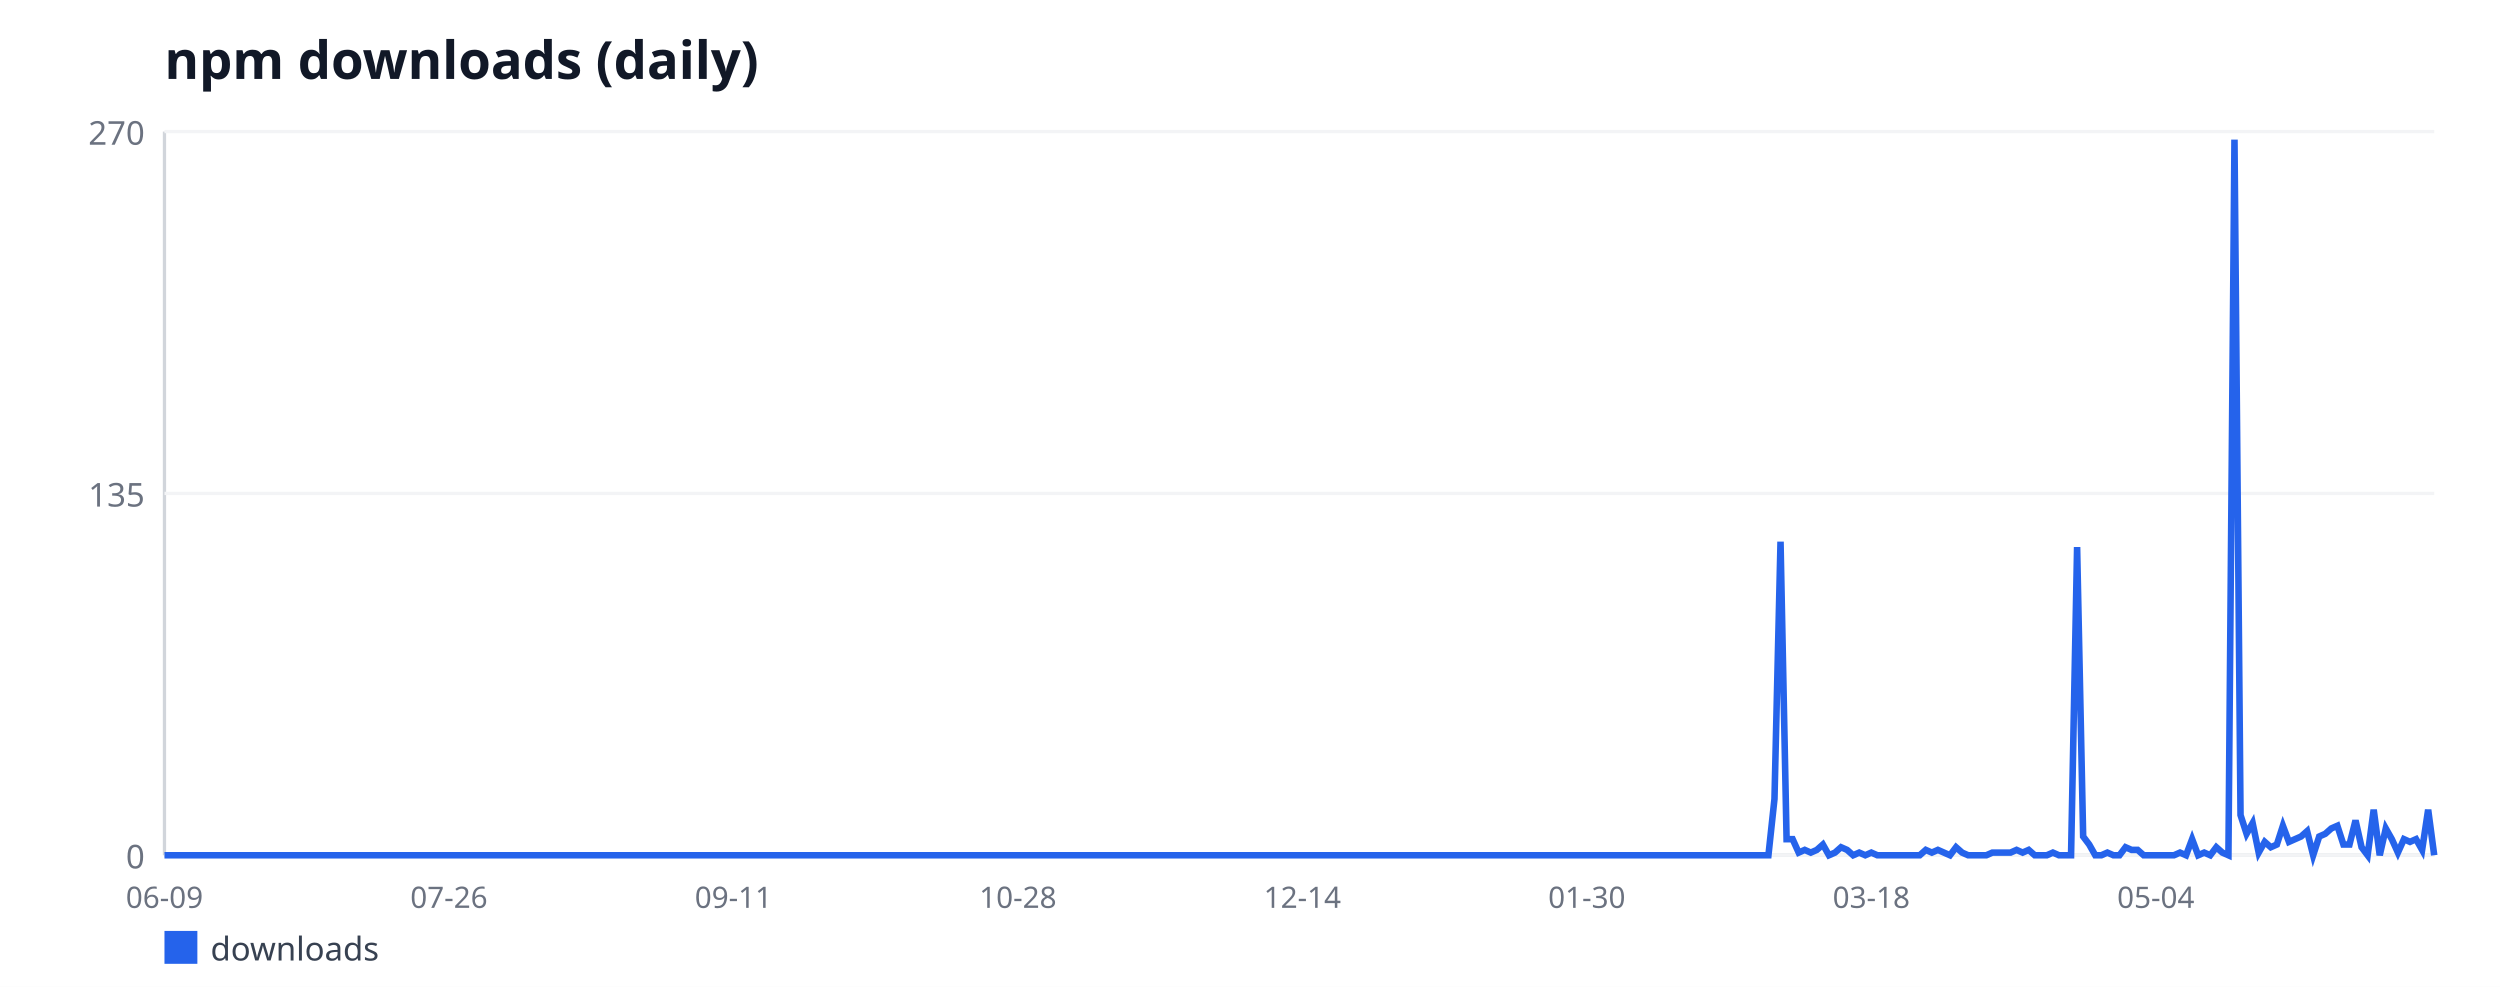
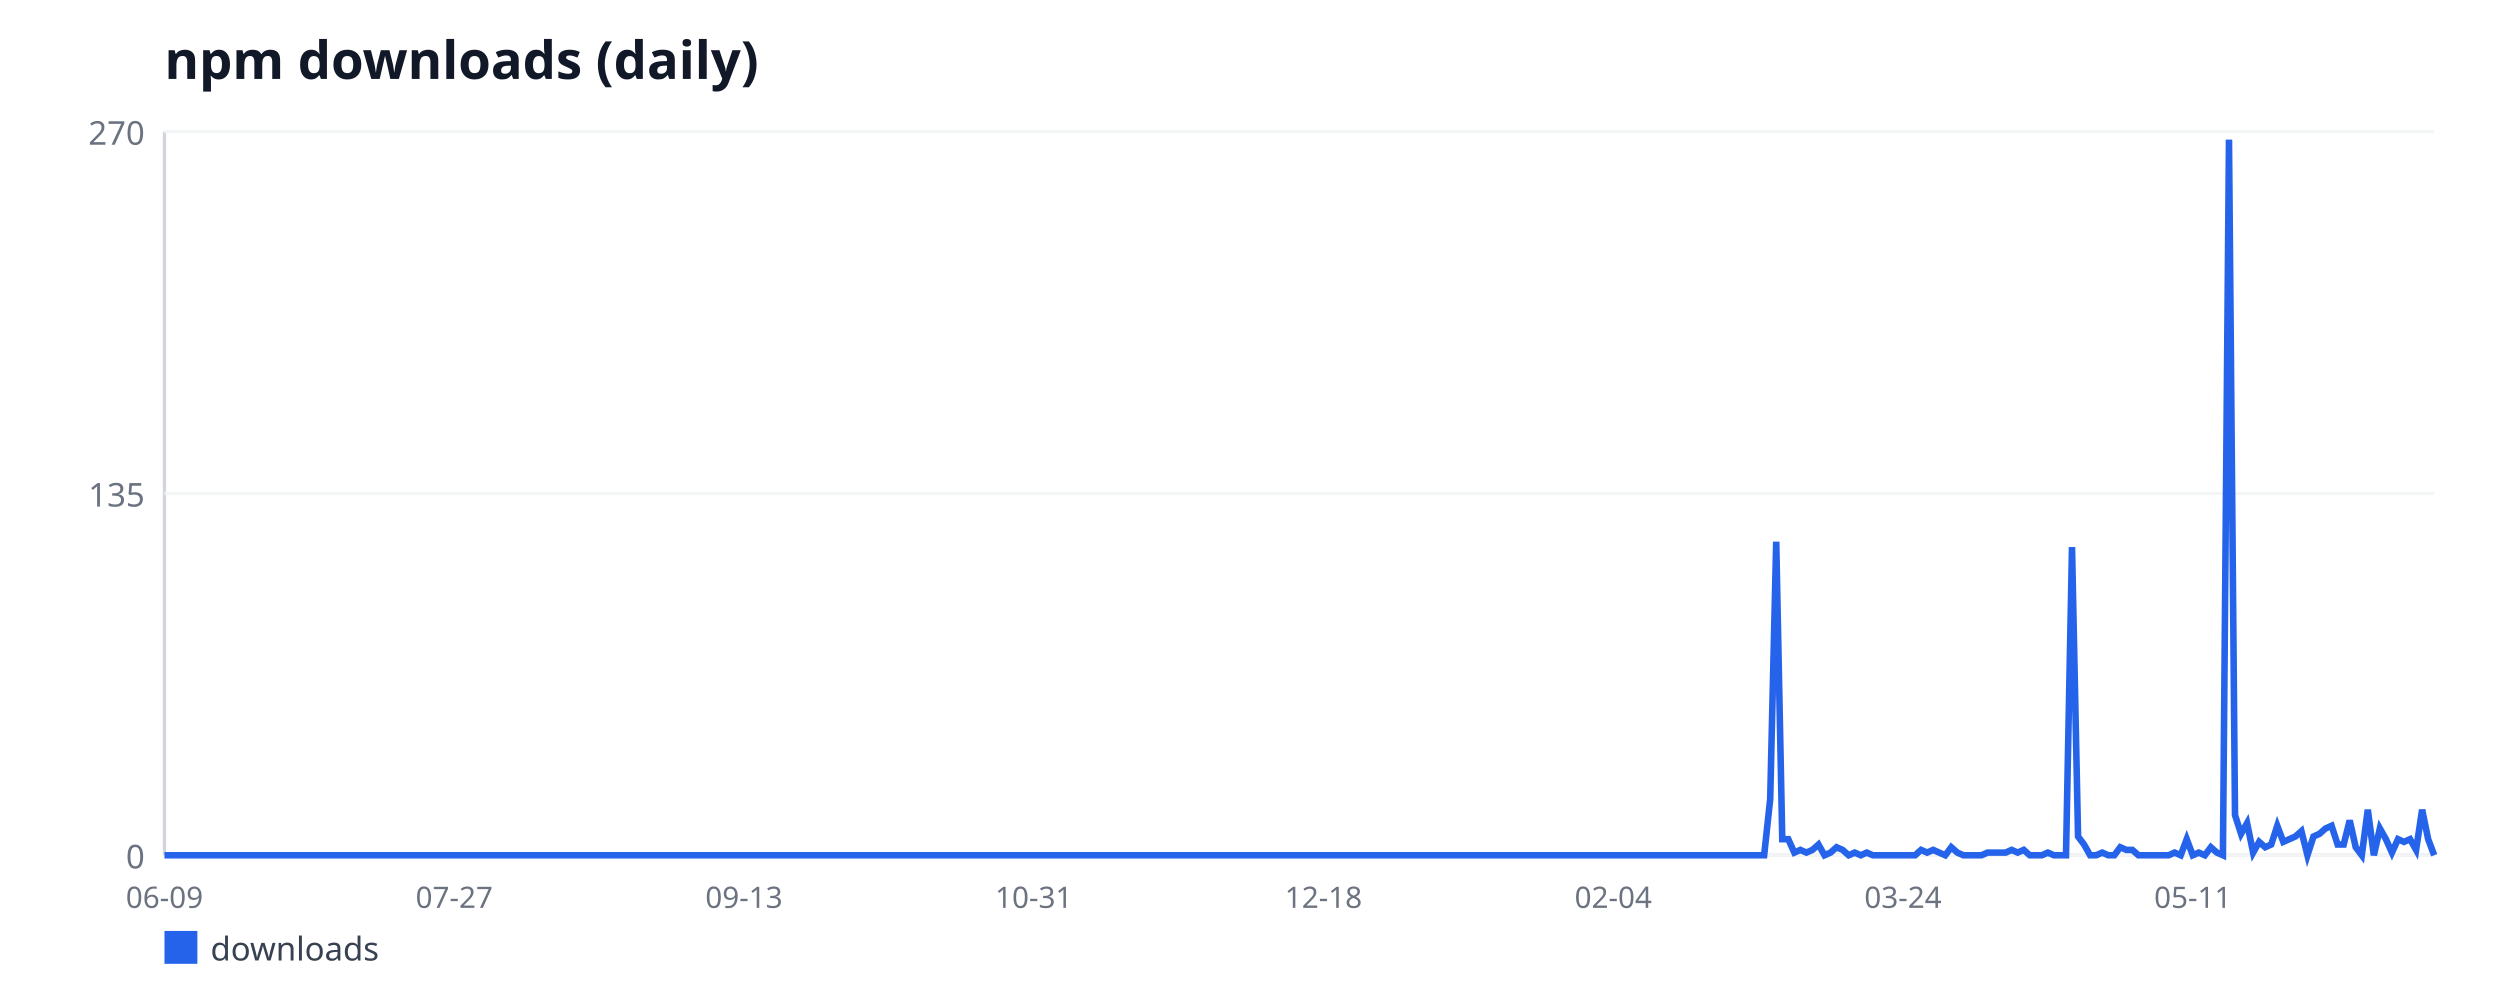
<svg xmlns="http://www.w3.org/2000/svg" width="760" height="300" viewBox="0 0 760 300" font-family="sans-serif">
  <rect width="760" height="300" fill="#ffffff" />
  <text x="50" y="24" font-size="16" font-weight="bold" fill="#111827">npm downloads (daily)</text>
  <line x1="50" y1="40" x2="50" y2="260" stroke="#d1d5db" stroke-width="1" />
  <line x1="50" y1="260" x2="740" y2="260" stroke="#d1d5db" stroke-width="1" />
  <line x1="50" y1="260" x2="740" y2="260" stroke="#f3f4f6" stroke-width="1" />
  <text x="44" y="264" font-size="10" fill="#6b7280" text-anchor="end">0</text>
  <line x1="50" y1="150" x2="740" y2="150" stroke="#f3f4f6" stroke-width="1" />
  <text x="44" y="154" font-size="10" fill="#6b7280" text-anchor="end">135</text>
  <line x1="50" y1="40" x2="740" y2="40" stroke="#f3f4f6" stroke-width="1" />
  <text x="44" y="44" font-size="10" fill="#6b7280" text-anchor="end">270</text>
  <text x="50" y="276" font-size="9" fill="#6b7280" text-anchor="middle">06-09</text>
-   <text x="136.48" y="276" font-size="9" fill="#6b7280" text-anchor="middle">07-26</text>
-   <text x="222.96" y="276" font-size="9" fill="#6b7280" text-anchor="middle">09-11</text>
-   <text x="309.44" y="276" font-size="9" fill="#6b7280" text-anchor="middle">10-28</text>
-   <text x="395.92" y="276" font-size="9" fill="#6b7280" text-anchor="middle">12-14</text>
-   <text x="482.4" y="276" font-size="9" fill="#6b7280" text-anchor="middle">01-30</text>
-   <text x="568.88" y="276" font-size="9" fill="#6b7280" text-anchor="middle">03-18</text>
-   <text x="655.36" y="276" font-size="9" fill="#6b7280" text-anchor="middle">05-04</text>
-   <polyline fill="none" stroke="#2563eb" stroke-width="2" points="50,260 51.84,260 53.68,260 55.52,260 57.36,260 59.2,260 61.04,260 62.88,260 64.72,260 66.56,260 68.4,260 70.24,260 72.08,260 73.92,260 75.76,260 77.6,260 79.44,260 81.28,260 83.12,260 84.96,260 86.8,260 88.64,260 90.48,260 92.32,260 94.16,260 96,260 97.84,260 99.68,260 101.52,260 103.36,260 105.2,260 107.04,260 108.88,260 110.72,260 112.56,260 114.4,260 116.24,260 118.08,260 119.92,260 121.76,260 123.6,260 125.44,260 127.28,260 129.12,260 130.96,260 132.8,260 134.64,260 136.48,260 138.32,260 140.16,260 142,260 143.84,260 145.68,260 147.52,260 149.36,260 151.2,260 153.04,260 154.88,260 156.72,260 158.56,260 160.4,260 162.24,260 164.08,260 165.92,260 167.76,260 169.6,260 171.44,260 173.28,260 175.12,260 176.96,260 178.8,260 180.64,260 182.48,260 184.32,260 186.16,260 188,260 189.84,260 191.68,260 193.52,260 195.36,260 197.2,260 199.04,260 200.88,260 202.72,260 204.56,260 206.4,260 208.24,260 210.08,260 211.92,260 213.76,260 215.6,260 217.44,260 219.28,260 221.12,260 222.96,260 224.8,260 226.64,260 228.48,260 230.32,260 232.16,260 234,260 235.84,260 237.68,260 239.52,260 241.36,260 243.2,260 245.04,260 246.88,260 248.72,260 250.56,260 252.4,260 254.24,260 256.08,260 257.92,260 259.76,260 261.6,260 263.44,260 265.28,260 267.12,260 268.96,260 270.8,260 272.64,260 274.48,260 276.32,260 278.16,260 280,260 281.84,260 283.68,260 285.52,260 287.36,260 289.2,260 291.04,260 292.88,260 294.72,260 296.56,260 298.4,260 300.24,260 302.08,260 303.92,260 305.76,260 307.6,260 309.44,260 311.28,260 313.12,260 314.96,260 316.8,260 318.64,260 320.48,260 322.32,260 324.16,260 326,260 327.84,260 329.68,260 331.52,260 333.36,260 335.2,260 337.04,260 338.88,260 340.72,260 342.56,260 344.4,260 346.24,260 348.08,260 349.92,260 351.76,260 353.6,260 355.44,260 357.28,260 359.12,260 360.96,260 362.8,260 364.64,260 366.48,260 368.32,260 370.16,260 372,260 373.84,260 375.68,260 377.52,260 379.36,260 381.2,260 383.04,260 384.88,260 386.72,260 388.56,260 390.4,260 392.24,260 394.08,260 395.92,260 397.76,260 399.6,260 401.44,260 403.28,260 405.12,260 406.96,260 408.8,260 410.64,260 412.48,260 414.32,260 416.16,260 418,260 419.84,260 421.68,260 423.52,260 425.36,260 427.2,260 429.04,260 430.88,260 432.72,260 434.56,260 436.4,260 438.24,260 440.08,260 441.92,260 443.76,260 445.6,260 447.44,260 449.28,260 451.12,260 452.96,260 454.8,260 456.64,260 458.48,260 460.32,260 462.16,260 464,260 465.84,260 467.68,260 469.52,260 471.36,260 473.2,260 475.04,260 476.88,260 478.72,260 480.56,260 482.4,260 484.24,260 486.08,260 487.92,260 489.76,260 491.6,260 493.44,260 495.28,260 497.12,260 498.96,260 500.8,260 502.64,260 504.48,260 506.32,260 508.16,260 510,260 511.84,260 513.68,260 515.52,260 517.36,260 519.2,260 521.04,260 522.88,260 524.72,260 526.56,260 528.4,260 530.24,260 532.08,260 533.92,260 535.76,260 537.6,260 539.44,242.89 541.28,164.67 543.12,255.11 544.96,255.11 546.8,259.19 548.64,258.37 550.48,259.19 552.32,258.37 554.16,256.74 556,260 557.84,259.19 559.68,257.56 561.52,258.37 563.36,260 565.2,259.19 567.04,260 568.88,259.19 570.72,260 572.56,260 574.4,260 576.24,260 578.08,260 579.92,260 581.76,260 583.6,260 585.44,258.37 587.28,259.19 589.12,258.37 590.96,259.19 592.8,260 594.64,257.56 596.48,259.19 598.32,260 600.16,260 602,260 603.84,260 605.68,259.19 607.52,259.19 609.36,259.19 611.2,259.19 613.04,258.37 614.88,259.19 616.72,258.37 618.56,260 620.4,260 622.24,260 624.08,259.19 625.92,260 627.76,260 629.6,260 631.44,166.3 633.28,254.3 635.12,256.74 636.96,260 638.8,260 640.64,259.19 642.48,260 644.32,260 646.16,257.56 648,258.37 649.84,258.37 651.68,260 653.52,260 655.36,260 657.2,260 659.04,260 660.88,260 662.72,259.19 664.56,260 666.4,255.11 668.24,260 670.08,259.19 671.92,260 673.76,257.56 675.6,259.19 677.44,260 679.28,42.44 681.12,247.78 682.96,253.48 684.8,250.22 686.64,259.19 688.48,255.93 690.32,257.56 692.16,256.74 694,251.04 695.84,255.93 697.68,255.11 699.52,254.3 701.36,252.67 703.2,260 705.04,254.3 706.88,253.48 708.72,251.85 710.56,251.04 712.4,256.74 714.24,256.74 716.08,249.41 717.92,257.56 719.76,260 721.6,246.15 723.44,260 725.28,251.85 727.12,255.11 728.96,259.19 730.8,255.11 732.64,255.93 734.48,255.11 736.32,258.37 738.16,246.15 740,260" />
+   <text x="138.09" y="276" font-size="9" fill="#6b7280" text-anchor="middle">07-27</text>
+   <text x="226.17" y="276" font-size="9" fill="#6b7280" text-anchor="middle">09-13</text>
+   <text x="314.26" y="276" font-size="9" fill="#6b7280" text-anchor="middle">10-31</text>
+   <text x="402.34" y="276" font-size="9" fill="#6b7280" text-anchor="middle">12-18</text>
+   <text x="490.43" y="276" font-size="9" fill="#6b7280" text-anchor="middle">02-04</text>
+   <text x="578.51" y="276" font-size="9" fill="#6b7280" text-anchor="middle">03-24</text>
+   <text x="666.6" y="276" font-size="9" fill="#6b7280" text-anchor="middle">05-11</text>
+   <polyline fill="none" stroke="#2563eb" stroke-width="2" points="50,260 51.84,260 53.67,260 55.51,260 57.34,260 59.18,260 61.01,260 62.85,260 64.68,260 66.52,260 68.35,260 70.19,260 72.02,260 73.86,260 75.69,260 77.53,260 79.36,260 81.2,260 83.03,260 84.87,260 86.7,260 88.54,260 90.37,260 92.21,260 94.04,260 95.88,260 97.71,260 99.55,260 101.38,260 103.22,260 105.05,260 106.89,260 108.72,260 110.56,260 112.39,260 114.23,260 116.06,260 117.9,260 119.73,260 121.57,260 123.4,260 125.24,260 127.07,260 128.91,260 130.74,260 132.58,260 134.41,260 136.25,260 138.09,260 139.92,260 141.76,260 143.59,260 145.43,260 147.26,260 149.1,260 150.93,260 152.77,260 154.6,260 156.44,260 158.27,260 160.11,260 161.94,260 163.78,260 165.61,260 167.45,260 169.28,260 171.12,260 172.95,260 174.79,260 176.62,260 178.46,260 180.29,260 182.13,260 183.96,260 185.8,260 187.63,260 189.47,260 191.3,260 193.14,260 194.97,260 196.81,260 198.64,260 200.48,260 202.31,260 204.15,260 205.98,260 207.82,260 209.65,260 211.49,260 213.32,260 215.16,260 216.99,260 218.83,260 220.66,260 222.5,260 224.34,260 226.17,260 228.01,260 229.84,260 231.68,260 233.51,260 235.35,260 237.18,260 239.02,260 240.85,260 242.69,260 244.52,260 246.36,260 248.19,260 250.03,260 251.86,260 253.7,260 255.53,260 257.37,260 259.2,260 261.04,260 262.87,260 264.71,260 266.54,260 268.38,260 270.21,260 272.05,260 273.88,260 275.72,260 277.55,260 279.39,260 281.22,260 283.06,260 284.89,260 286.73,260 288.56,260 290.4,260 292.23,260 294.07,260 295.9,260 297.74,260 299.57,260 301.41,260 303.24,260 305.08,260 306.91,260 308.75,260 310.59,260 312.42,260 314.26,260 316.09,260 317.93,260 319.76,260 321.6,260 323.43,260 325.27,260 327.1,260 328.94,260 330.77,260 332.61,260 334.44,260 336.28,260 338.11,260 339.95,260 341.78,260 343.62,260 345.45,260 347.29,260 349.12,260 350.96,260 352.79,260 354.63,260 356.46,260 358.3,260 360.13,260 361.97,260 363.8,260 365.64,260 367.47,260 369.31,260 371.14,260 372.98,260 374.81,260 376.65,260 378.48,260 380.32,260 382.15,260 383.99,260 385.82,260 387.66,260 389.49,260 391.33,260 393.16,260 395,260 396.84,260 398.67,260 400.51,260 402.34,260 404.18,260 406.01,260 407.85,260 409.68,260 411.52,260 413.35,260 415.19,260 417.02,260 418.86,260 420.69,260 422.53,260 424.36,260 426.2,260 428.03,260 429.87,260 431.7,260 433.54,260 435.37,260 437.21,260 439.04,260 440.88,260 442.71,260 444.55,260 446.38,260 448.22,260 450.05,260 451.89,260 453.72,260 455.56,260 457.39,260 459.23,260 461.06,260 462.9,260 464.73,260 466.57,260 468.4,260 470.24,260 472.07,260 473.91,260 475.74,260 477.58,260 479.41,260 481.25,260 483.09,260 484.92,260 486.76,260 488.59,260 490.43,260 492.26,260 494.1,260 495.93,260 497.77,260 499.6,260 501.44,260 503.27,260 505.11,260 506.94,260 508.78,260 510.61,260 512.45,260 514.28,260 516.12,260 517.95,260 519.79,260 521.62,260 523.46,260 525.29,260 527.13,260 528.96,260 530.8,260 532.63,260 534.47,260 536.3,260 538.14,242.89 539.97,164.67 541.81,255.11 543.64,255.11 545.48,259.19 547.31,258.37 549.15,259.19 550.98,258.37 552.82,256.74 554.65,260 556.49,259.19 558.32,257.56 560.16,258.37 561.99,260 563.83,259.19 565.66,260 567.5,259.19 569.34,260 571.17,260 573.01,260 574.84,260 576.68,260 578.51,260 580.35,260 582.18,260 584.02,258.37 585.85,259.19 587.69,258.37 589.52,259.19 591.36,260 593.19,257.56 595.03,259.19 596.86,260 598.7,260 600.53,260 602.37,260 604.2,259.19 606.04,259.19 607.87,259.19 609.71,259.19 611.54,258.37 613.38,259.19 615.21,258.37 617.05,260 618.88,260 620.72,260 622.55,259.19 624.39,260 626.22,260 628.06,260 629.89,166.3 631.73,254.3 633.56,256.74 635.4,260 637.23,260 639.07,259.19 640.9,260 642.74,260 644.57,257.56 646.41,258.37 648.24,258.37 650.08,260 651.91,260 653.75,260 655.59,260 657.42,260 659.26,260 661.09,259.19 662.93,260 664.76,255.11 666.6,260 668.43,259.19 670.27,260 672.1,257.56 673.94,259.19 675.77,260 677.61,42.44 679.44,247.78 681.28,253.48 683.11,250.22 684.95,259.19 686.78,255.93 688.62,257.56 690.45,256.74 692.29,251.04 694.12,255.93 695.96,255.11 697.79,254.3 699.63,252.67 701.46,260 703.3,254.3 705.13,253.48 706.97,251.85 708.8,251.04 710.64,256.74 712.47,256.74 714.31,249.41 716.14,257.56 717.98,260 719.81,246.15 721.65,260 723.48,251.85 725.32,255.11 727.15,259.19 728.99,255.11 730.82,255.93 732.66,255.11 734.49,258.37 736.33,246.15 738.16,255.11 740,260" />
  <rect x="50" y="283" width="10" height="10" fill="#2563eb" />
  <text x="64" y="292" font-size="10" fill="#374151">downloads</text>
</svg>
